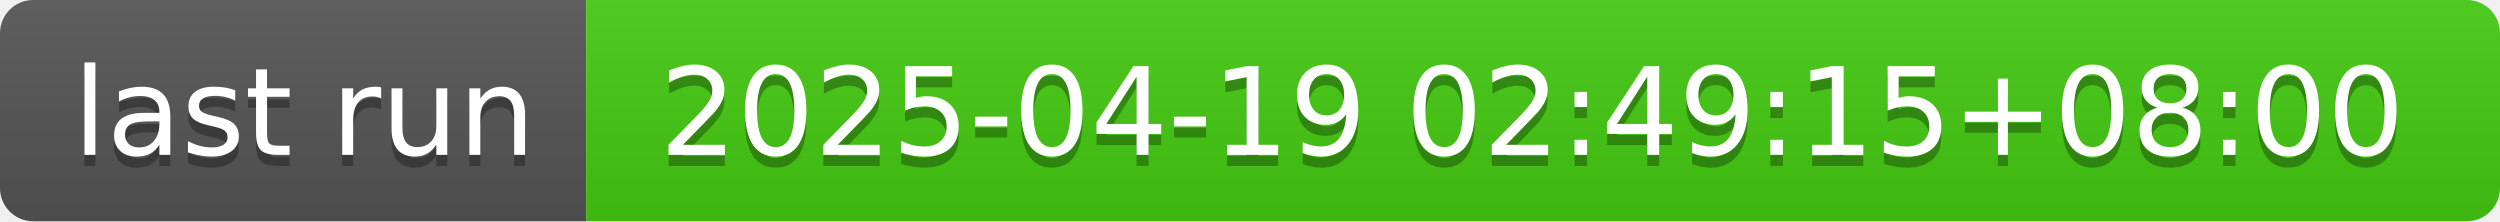
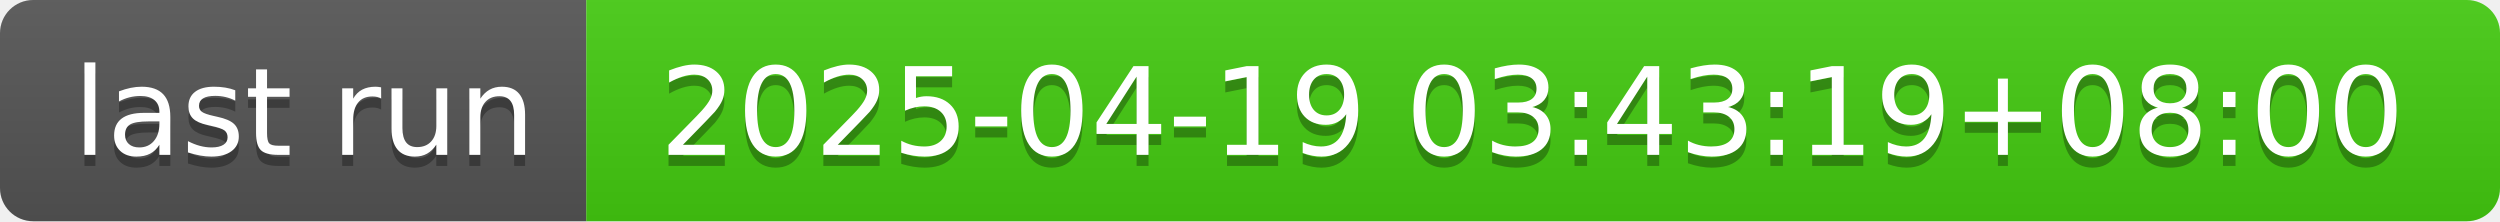
- <svg xmlns="http://www.w3.org/2000/svg" width="226" height="20" role="img" aria-label="last run: 2025-04-19 02:49:15+08:00">
+ <svg xmlns="http://www.w3.org/2000/svg" width="226" height="20" role="img" aria-label="last run: 2025-04-19 03:43:19+08:00">
  <linearGradient id="s" x2="0" y2="100%">
    <stop offset="0" stop-color="#bbb" stop-opacity=".1" />
    <stop offset="1" stop-opacity=".1" />
  </linearGradient>
  <clipPath id="r">
    <rect width="226" height="20" rx="3" fill="#fff" />
  </clipPath>
  <g clip-path="url(#r)">
    <rect width="53" height="20" fill="#555" />
    <rect x="53" width="173" height="20" fill="#4c1" />
    <rect width="226" height="20" fill="url(#s)" />
  </g>
  <g fill="#fff" text-anchor="middle" font-family="Verdana,Geneva,DejaVu Sans,sans-serif" text-rendering="geometricPrecision" font-size="110">
    <text aria-hidden="true" x="275" y="150" fill="#010101" fill-opacity=".3" transform="scale(.1)" textLength="430">last run</text>
    <text x="275" y="140" transform="scale(.1)" fill="#fff" textLength="430">last run</text>
-     <text aria-hidden="true" x="1385" y="150" fill="#010101" fill-opacity=".3" transform="scale(.1)" textLength="1630">2025-04-19 02:49:15+08:00</text>
-     <text x="1385" y="140" transform="scale(.1)" fill="#fff" textLength="1630">2025-04-19 02:49:15+08:00</text>
+     <text aria-hidden="true" x="1385" y="150" fill="#010101" fill-opacity=".3" transform="scale(.1)" textLength="1630">2025-04-19 03:43:19+08:00</text>
+     <text x="1385" y="140" transform="scale(.1)" fill="#fff" textLength="1630">2025-04-19 03:43:19+08:00</text>
  </g>
</svg>
